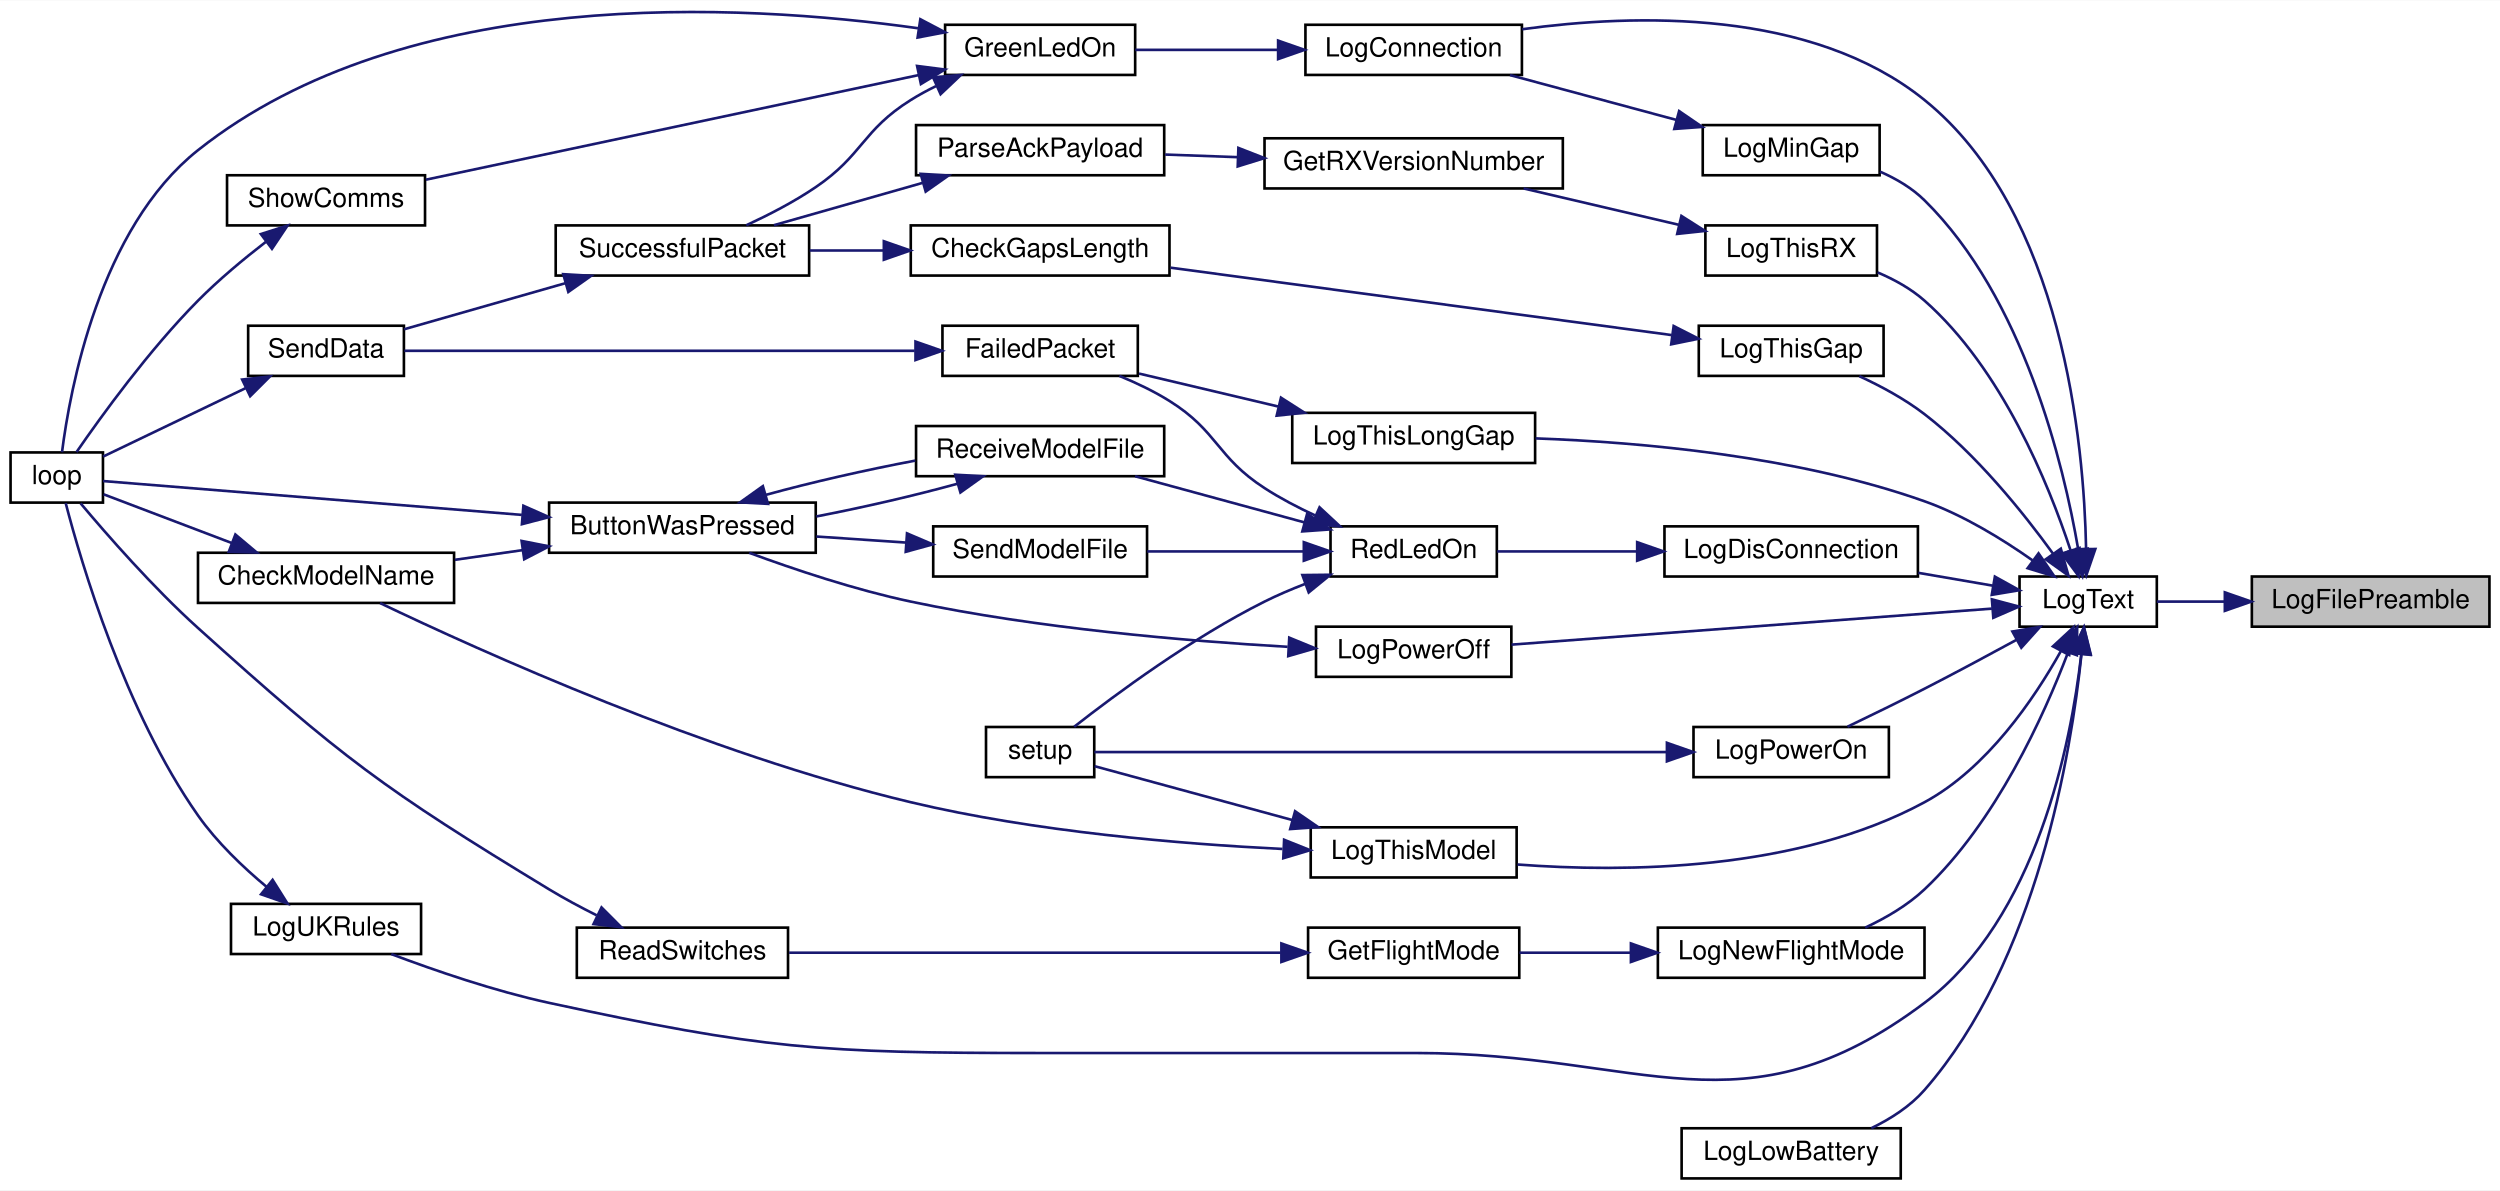
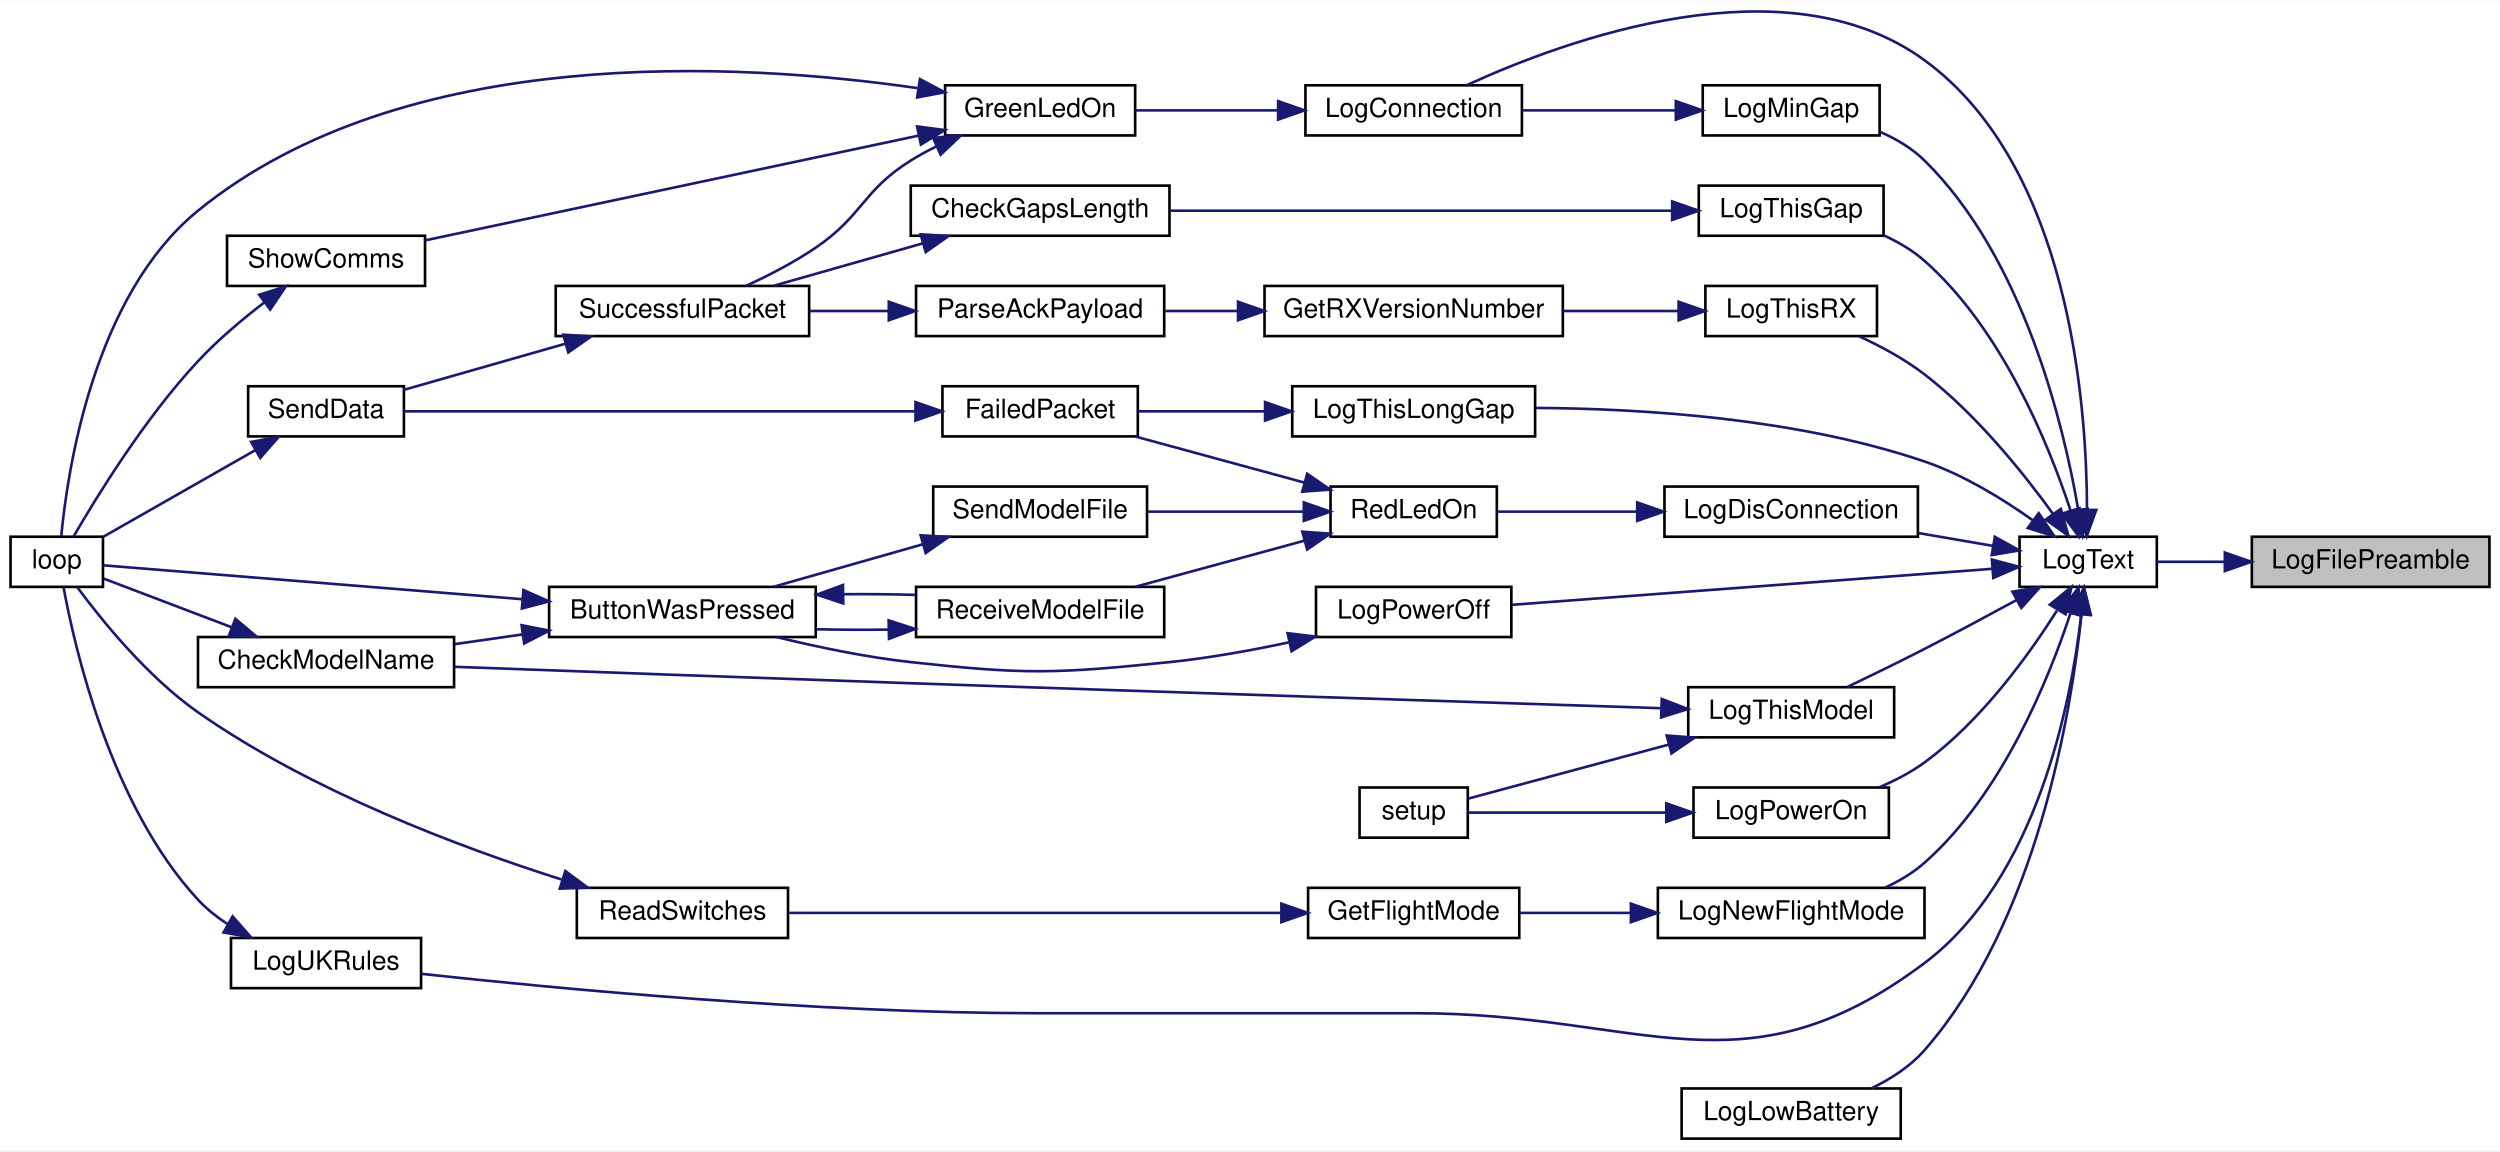
- <svg xmlns="http://www.w3.org/2000/svg" xmlns:xlink="http://www.w3.org/1999/xlink" width="947pt" height="451pt" viewBox="0.00 0.00 947.00 450.77">
-   <g id="graph0" class="graph" transform="scale(1 1) rotate(0) translate(4 446.77)">
-     <polygon fill="white" stroke="transparent" points="-4,4 -4,-446.77 943,-446.77 943,4 -4,4" />
+ <svg xmlns="http://www.w3.org/2000/svg" xmlns:xlink="http://www.w3.org/1999/xlink" width="947pt" height="436pt" viewBox="0.00 0.00 947.00 435.62">
+   <g id="graph0" class="graph" transform="scale(1 1) rotate(0) translate(4 431.62)">
+     <polygon fill="white" stroke="transparent" points="-4,4 -4,-431.62 943,-431.62 943,4 -4,4" />
    <g id="node1" class="node">
      <g id="a_node1">
        <a xlink:title=" ">
          <polygon fill="#bfbfbf" stroke="black" points="849,-209.5 849,-228.5 939,-228.5 939,-209.5 849,-209.5" />
          <text text-anchor="middle" x="894" y="-216.5" font-family="Helvetica,sans-Serif" font-size="10.00">LogFilePreamble</text>
        </a>
      </g>
    </g>
    <g id="node2" class="node">
      <g id="a_node2">
        <a xlink:href="_transmitter_code_2src_2main_8cpp.html#add8d8f400f1c1c4a5add52736cdf94ca" target="_top" xlink:title=" ">
          <polygon fill="white" stroke="black" points="761,-209.5 761,-228.5 813,-228.5 813,-209.5 761,-209.5" />
          <text text-anchor="middle" x="787" y="-216.5" font-family="Helvetica,sans-Serif" font-size="10.00">LogText</text>
        </a>
      </g>
    </g>
    <g id="edge1" class="edge">
      <path fill="none" stroke="midnightblue" d="M838.67,-219C829.7,-219 820.8,-219 813.02,-219" />
      <polygon fill="midnightblue" stroke="midnightblue" points="838.77,-222.5 848.77,-219 838.77,-215.5 838.77,-222.5" />
    </g>
    <g id="node3" class="node">
      <g id="a_node3">
        <a xlink:href="_transmitter_code_2src_2main_8cpp.html#aaa3e86084c43b049d52d7d62c58a00b9" target="_top" xlink:title=" ">
-           <polygon fill="white" stroke="black" points="490.5,-418.5 490.5,-437.5 572.5,-437.5 572.5,-418.5 490.5,-418.5" />
-           <text text-anchor="middle" x="531.5" y="-425.5" font-family="Helvetica,sans-Serif" font-size="10.00">LogConnection</text>
+           <polygon fill="white" stroke="black" points="490.5,-380.5 490.5,-399.5 572.5,-399.5 572.5,-380.5 490.5,-380.5" />
+           <text text-anchor="middle" x="531.5" y="-387.5" font-family="Helvetica,sans-Serif" font-size="10.00">LogConnection</text>
        </a>
      </g>
    </g>
    <g id="edge2" class="edge">
-       <path fill="none" stroke="midnightblue" d="M786.21,-239.13C785.42,-278.74 777.5,-366.61 725,-409 682.15,-443.6 615.2,-441.67 572.61,-435.81" />
-       <polygon fill="midnightblue" stroke="midnightblue" points="789.71,-238.92 786.27,-228.9 782.71,-238.88 789.71,-238.92" />
+       <path fill="none" stroke="midnightblue" d="M786.56,-238.76C786.48,-278.78 779.89,-368.97 725,-409 672.36,-447.39 588.95,-416.68 551.64,-399.56" />
+       <polygon fill="midnightblue" stroke="midnightblue" points="790.06,-238.64 786.44,-228.68 783.06,-238.72 790.06,-238.64" />
    </g>
    <g id="node9" class="node">
      <g id="a_node9">
        <a xlink:href="_transmitter_code_2src_2main_8cpp.html#a2d5ec5fd5ed62d5b7b071fabe2225405" target="_top" xlink:title=" ">
          <polygon fill="white" stroke="black" points="626.5,-228.5 626.5,-247.5 722.5,-247.5 722.5,-228.5 626.5,-228.5" />
          <text text-anchor="middle" x="674.5" y="-235.5" font-family="Helvetica,sans-Serif" font-size="10.00">LogDisConnection</text>
        </a>
      </g>
    </g>
    <g id="edge10" class="edge">
      <path fill="none" stroke="midnightblue" d="M750.85,-225.04C741.89,-226.58 732.11,-228.27 722.66,-229.89" />
      <polygon fill="midnightblue" stroke="midnightblue" points="751.66,-228.46 760.93,-223.31 750.48,-221.56 751.66,-228.46" />
    </g>
-     <g id="node17" class="node">
-       <g id="a_node17">
+     <g id="node16" class="node">
+       <g id="a_node16">
        <a xlink:href="_transmitter_code_2src_2main_8cpp.html#aac4334531357e4221222c7fc8c5cf817" target="_top" xlink:title=" ">
          <polygon fill="white" stroke="black" points="633,-0.5 633,-19.5 716,-19.5 716,-0.5 633,-0.5" />
          <text text-anchor="middle" x="674.5" y="-7.5" font-family="Helvetica,sans-Serif" font-size="10.00">LogLowBattery</text>
        </a>
      </g>
    </g>
-     <g id="edge23" class="edge">
+     <g id="edge22" class="edge">
      <path fill="none" stroke="midnightblue" d="M784.44,-198.85C780.6,-161.91 767.61,-82.68 725,-34 719.59,-27.82 712.23,-23.08 704.84,-19.52" />
      <polygon fill="midnightblue" stroke="midnightblue" points="781,-199.63 785.4,-209.26 787.97,-198.99 781,-199.63" />
    </g>
-     <g id="node18" class="node">
-       <g id="a_node18">
+     <g id="node17" class="node">
+       <g id="a_node17">
        <a xlink:href="_transmitter_code_2src_2main_8cpp.html#af7b3b351c80f0b43c13a4ccb440b2f2e" target="_top" xlink:title=" ">
          <polygon fill="white" stroke="black" points="641,-380.5 641,-399.5 708,-399.5 708,-380.5 641,-380.5" />
          <text text-anchor="middle" x="674.5" y="-387.5" font-family="Helvetica,sans-Serif" font-size="10.00">LogMinGap</text>
        </a>
      </g>
    </g>
-     <g id="edge24" class="edge">
+     <g id="edge23" class="edge">
      <path fill="none" stroke="midnightblue" d="M783.2,-238.94C777.69,-270.97 762.53,-334.04 725,-371 720.28,-375.65 714.3,-379.19 708.14,-381.87" />
      <polygon fill="midnightblue" stroke="midnightblue" points="786.72,-239.07 784.81,-228.65 779.8,-237.99 786.72,-239.07" />
    </g>
-     <g id="node19" class="node">
-       <g id="a_node19">
+     <g id="node18" class="node">
+       <g id="a_node18">
        <a xlink:href="_transmitter_code_2src_2main_8cpp.html#a7e5a974cd293dd1cef082de89041c488" target="_top" xlink:title=" ">
          <polygon fill="white" stroke="black" points="624,-76.5 624,-95.5 725,-95.5 725,-76.5 624,-76.5" />
          <text text-anchor="middle" x="674.5" y="-83.5" font-family="Helvetica,sans-Serif" font-size="10.00">LogNewFlightMode</text>
        </a>
      </g>
    </g>
-     <g id="edge26" class="edge">
-       <path fill="none" stroke="midnightblue" d="M779.33,-199.64C770.28,-175.86 752.09,-135.54 725,-110 718.61,-103.97 710.42,-99.18 702.55,-95.51" />
-       <polygon fill="midnightblue" stroke="midnightblue" points="776.13,-201.09 782.84,-209.29 782.71,-198.69 776.13,-201.09" />
-     </g>
-     <g id="node22" class="node">
-       <g id="a_node22">
+     <g id="edge25" class="edge">
+       <path fill="none" stroke="midnightblue" d="M780.28,-199.45C771.99,-174.33 754.32,-130.87 725,-105 720.65,-101.16 715.45,-98.06 710.07,-95.57" />
+       <polygon fill="midnightblue" stroke="midnightblue" points="777.03,-200.78 783.35,-209.29 783.71,-198.7 777.03,-200.78" />
+     </g>
+     <g id="node21" class="node">
+       <g id="a_node21">
        <a xlink:href="_transmitter_code_2src_2main_8cpp.html#a31e9d94f45a152e1cbc436284799ca37" target="_top" xlink:title=" ">
          <polygon fill="white" stroke="black" points="494.5,-190.5 494.5,-209.5 568.5,-209.5 568.5,-190.5 494.5,-190.5" />
          <text text-anchor="middle" x="531.5" y="-197.5" font-family="Helvetica,sans-Serif" font-size="10.00">LogPowerOff</text>
        </a>
      </g>
    </g>
-     <g id="edge30" class="edge">
+     <g id="edge29" class="edge">
      <path fill="none" stroke="midnightblue" d="M750.52,-216.34C702.42,-212.74 616.96,-206.33 568.56,-202.7" />
      <polygon fill="midnightblue" stroke="midnightblue" points="750.53,-219.85 760.77,-217.11 751.06,-212.87 750.53,-219.85" />
    </g>
-     <g id="node23" class="node">
-       <g id="a_node23">
+     <g id="node22" class="node">
+       <g id="a_node22">
        <a xlink:href="_transmitter_code_2src_2main_8cpp.html#a7d93a2500f52d72210903c46a85ce820" target="_top" xlink:title=" ">
-           <polygon fill="white" stroke="black" points="637.5,-152.5 637.5,-171.5 711.5,-171.5 711.5,-152.5 637.5,-152.5" />
-           <text text-anchor="middle" x="674.5" y="-159.5" font-family="Helvetica,sans-Serif" font-size="10.00">LogPowerOn</text>
-         </a>
-       </g>
-     </g>
-     <g id="edge32" class="edge">
-       <path fill="none" stroke="midnightblue" d="M759.87,-204.53C749.12,-198.67 736.52,-191.9 725,-186 715.48,-181.12 704.82,-175.92 695.83,-171.61" />
-       <polygon fill="midnightblue" stroke="midnightblue" points="758.3,-207.67 768.75,-209.41 761.67,-201.53 758.3,-207.67" />
+           <polygon fill="white" stroke="black" points="637.5,-114.5 637.5,-133.5 711.5,-133.5 711.5,-114.5 637.5,-114.5" />
+           <text text-anchor="middle" x="674.5" y="-121.5" font-family="Helvetica,sans-Serif" font-size="10.00">LogPowerOn</text>
+         </a>
+       </g>
+     </g>
+     <g id="edge31" class="edge">
+       <path fill="none" stroke="midnightblue" d="M775.17,-200.5C764.38,-183.48 746.36,-158.59 725,-143 719.87,-139.26 713.91,-136.15 707.94,-133.61" />
+       <polygon fill="midnightblue" stroke="midnightblue" points="772.46,-202.77 780.66,-209.48 778.43,-199.12 772.46,-202.77" />
    </g>
    <g id="node24" class="node">
      <g id="a_node24">
        <a xlink:href="_transmitter_code_2src_2main_8cpp.html#a1fadc7cdd854f8b3628b622da5417d8b" target="_top" xlink:title=" ">
-           <polygon fill="white" stroke="black" points="639.5,-304.5 639.5,-323.5 709.5,-323.5 709.5,-304.5 639.5,-304.5" />
-           <text text-anchor="middle" x="674.5" y="-311.5" font-family="Helvetica,sans-Serif" font-size="10.00">LogThisGap</text>
-         </a>
-       </g>
-     </g>
-     <g id="edge34" class="edge">
-       <path fill="none" stroke="midnightblue" d="M773.7,-237.13C762.44,-252.68 744.59,-274.91 725,-290 717.58,-295.71 708.59,-300.57 700.32,-304.38" />
-       <polygon fill="midnightblue" stroke="midnightblue" points="776.64,-239.04 779.53,-228.84 770.91,-235.01 776.64,-239.04" />
+           <polygon fill="white" stroke="black" points="639.5,-342.5 639.5,-361.5 709.5,-361.5 709.5,-342.5 639.5,-342.5" />
+           <text text-anchor="middle" x="674.5" y="-349.5" font-family="Helvetica,sans-Serif" font-size="10.00">LogThisGap</text>
+         </a>
+       </g>
+     </g>
+     <g id="edge33" class="edge">
+       <path fill="none" stroke="midnightblue" d="M780.28,-238.55C771.99,-263.67 754.32,-307.13 725,-333 720.51,-336.96 715.11,-340.13 709.55,-342.66" />
+       <polygon fill="midnightblue" stroke="midnightblue" points="783.71,-239.3 783.35,-228.71 777.03,-237.22 783.71,-239.3" />
    </g>
    <g id="node26" class="node">
      <g id="a_node26">
        <a xlink:href="_transmitter_code_2src_2main_8cpp.html#afd409fe008843b50c3e2ff697558d4d5" target="_top" xlink:title=" ">
-           <polygon fill="white" stroke="black" points="485.5,-271.5 485.5,-290.5 577.5,-290.5 577.5,-271.5 485.5,-271.5" />
-           <text text-anchor="middle" x="531.5" y="-278.5" font-family="Helvetica,sans-Serif" font-size="10.00">LogThisLongGap</text>
-         </a>
-       </g>
-     </g>
-     <g id="edge37" class="edge">
-       <path fill="none" stroke="midnightblue" d="M765.89,-234.64C754.51,-242.66 739.66,-251.8 725,-257 676.59,-274.16 617.54,-279.39 577.71,-280.82" />
-       <polygon fill="midnightblue" stroke="midnightblue" points="768.2,-237.28 774.2,-228.55 764.06,-231.64 768.2,-237.28" />
+           <polygon fill="white" stroke="black" points="485.5,-266.5 485.5,-285.5 577.5,-285.5 577.5,-266.5 485.5,-266.5" />
+           <text text-anchor="middle" x="531.5" y="-273.5" font-family="Helvetica,sans-Serif" font-size="10.00">LogThisLongGap</text>
+         </a>
+       </g>
+     </g>
+     <g id="edge36" class="edge">
+       <path fill="none" stroke="midnightblue" d="M765.94,-234.79C754.58,-242.85 739.73,-251.99 725,-257 676.51,-273.49 617.48,-277.07 577.68,-277.28" />
+       <polygon fill="midnightblue" stroke="midnightblue" points="768.27,-237.41 774.23,-228.65 764.11,-231.79 768.27,-237.41" />
    </g>
    <g id="node27" class="node">
      <g id="a_node27">
        <a xlink:href="_transmitter_code_2src_2main_8cpp.html#a83944fc0ecaab86d0bbb0802e99e5084" target="_top" xlink:title=" ">
-           <polygon fill="white" stroke="black" points="492.5,-114.5 492.5,-133.5 570.5,-133.5 570.5,-114.5 492.5,-114.5" />
-           <text text-anchor="middle" x="531.5" y="-121.5" font-family="Helvetica,sans-Serif" font-size="10.00">LogThisModel</text>
-         </a>
-       </g>
-     </g>
-     <g id="edge39" class="edge">
-       <path fill="none" stroke="midnightblue" d="M776.64,-200.21C766.56,-182.18 748.72,-155.85 725,-143 676.72,-116.85 611.59,-116.35 570.83,-119.41" />
-       <polygon fill="midnightblue" stroke="midnightblue" points="773.65,-202.04 781.43,-209.24 779.83,-198.76 773.65,-202.04" />
+           <polygon fill="white" stroke="black" points="635.5,-152.5 635.5,-171.5 713.5,-171.5 713.5,-152.5 635.5,-152.5" />
+           <text text-anchor="middle" x="674.5" y="-159.5" font-family="Helvetica,sans-Serif" font-size="10.00">LogThisModel</text>
+         </a>
+       </g>
+     </g>
+     <g id="edge38" class="edge">
+       <path fill="none" stroke="midnightblue" d="M759.87,-204.53C749.12,-198.67 736.52,-191.9 725,-186 715.48,-181.12 704.82,-175.92 695.83,-171.61" />
+       <polygon fill="midnightblue" stroke="midnightblue" points="758.3,-207.67 768.75,-209.41 761.67,-201.53 758.3,-207.67" />
    </g>
    <g id="node28" class="node">
      <g id="a_node28">
        <a xlink:href="_transmitter_code_2src_2main_8cpp.html#a900aa27c1353238593c276186d960912" target="_top" xlink:title=" ">
-           <polygon fill="white" stroke="black" points="642,-342.5 642,-361.5 707,-361.5 707,-342.5 642,-342.5" />
-           <text text-anchor="middle" x="674.5" y="-349.5" font-family="Helvetica,sans-Serif" font-size="10.00">LogThisRX</text>
-         </a>
-       </g>
-     </g>
-     <g id="edge42" class="edge">
-       <path fill="none" stroke="midnightblue" d="M780.28,-238.55C771.99,-263.67 754.32,-307.13 725,-333 719.89,-337.51 713.6,-341 707.24,-343.68" />
-       <polygon fill="midnightblue" stroke="midnightblue" points="783.71,-239.3 783.35,-228.71 777.03,-237.22 783.71,-239.3" />
+           <polygon fill="white" stroke="black" points="642,-304.5 642,-323.5 707,-323.5 707,-304.5 642,-304.5" />
+           <text text-anchor="middle" x="674.5" y="-311.5" font-family="Helvetica,sans-Serif" font-size="10.00">LogThisRX</text>
+         </a>
+       </g>
+     </g>
+     <g id="edge41" class="edge">
+       <path fill="none" stroke="midnightblue" d="M773.7,-237.13C762.44,-252.68 744.59,-274.91 725,-290 717.58,-295.71 708.59,-300.57 700.32,-304.38" />
+       <polygon fill="midnightblue" stroke="midnightblue" points="776.64,-239.04 779.53,-228.84 770.91,-235.01 776.64,-239.04" />
    </g>
    <g id="node31" class="node">
      <g id="a_node31">
        <a xlink:href="_transmitter_code_2src_2main_8cpp.html#afe8648b7a9a00742332cb5967fc1ad14" target="_top" xlink:title=" ">
-           <polygon fill="white" stroke="black" points="83.5,-85.5 83.5,-104.5 155.5,-104.5 155.5,-85.5 83.5,-85.5" />
-           <text text-anchor="middle" x="119.5" y="-92.5" font-family="Helvetica,sans-Serif" font-size="10.00">LogUKRules</text>
-         </a>
-       </g>
-     </g>
-     <g id="edge46" class="edge">
-       <path fill="none" stroke="midnightblue" d="M784.36,-198.76C780.47,-165.28 767.52,-98.91 725,-67 656.24,-15.4 618.47,-48 532.5,-48 532.5,-48 532.5,-48 389,-48 306.35,-48 284.79,-49.53 204,-67 183.38,-71.46 160.72,-79.25 144.22,-85.48" />
+           <polygon fill="white" stroke="black" points="83.5,-57.5 83.5,-76.5 155.5,-76.5 155.5,-57.5 83.5,-57.5" />
+           <text text-anchor="middle" x="119.5" y="-64.5" font-family="Helvetica,sans-Serif" font-size="10.00">LogUKRules</text>
+         </a>
+       </g>
+     </g>
+     <g id="edge45" class="edge">
+       <path fill="none" stroke="midnightblue" d="M784.36,-198.76C780.47,-165.28 767.52,-98.91 725,-67 656.24,-15.4 618.47,-48 532.5,-48 532.5,-48 532.5,-48 389,-48 305.12,-48 206.86,-57.34 155.63,-62.92" />
      <polygon fill="midnightblue" stroke="midnightblue" points="780.92,-199.51 785.39,-209.12 787.88,-198.82 780.92,-199.51" />
    </g>
    <g id="node4" class="node">
      <g id="a_node4">
        <a xlink:href="_transmitter_code_2src_2main_8cpp.html#a62e53eb9359c32b666e3386d62c57037" target="_top" xlink:title=" ">
-           <polygon fill="white" stroke="black" points="354,-418.5 354,-437.5 426,-437.5 426,-418.5 354,-418.5" />
-           <text text-anchor="middle" x="390" y="-425.5" font-family="Helvetica,sans-Serif" font-size="10.00">GreenLedOn</text>
+           <polygon fill="white" stroke="black" points="354,-380.5 354,-399.5 426,-399.5 426,-380.5 354,-380.5" />
+           <text text-anchor="middle" x="390" y="-387.5" font-family="Helvetica,sans-Serif" font-size="10.00">GreenLedOn</text>
        </a>
      </g>
    </g>
    <g id="edge3" class="edge">
-       <path fill="none" stroke="midnightblue" d="M480.13,-428C462.2,-428 442.42,-428 426.05,-428" />
-       <polygon fill="midnightblue" stroke="midnightblue" points="480.15,-431.5 490.15,-428 480.15,-424.5 480.15,-431.5" />
+       <path fill="none" stroke="midnightblue" d="M480.13,-390C462.2,-390 442.42,-390 426.05,-390" />
+       <polygon fill="midnightblue" stroke="midnightblue" points="480.15,-393.5 490.15,-390 480.15,-386.5 480.15,-393.5" />
    </g>
    <g id="node5" class="node">
      <g id="a_node5">
        <a xlink:href="_transmitter_code_2src_2main_8cpp.html#ad3cb30894c94eb016e98bdcaa899ac86" target="_top" xlink:title=" ">
-           <polygon fill="white" stroke="black" points="0,-256.5 0,-275.5 35,-275.5 35,-256.5 0,-256.5" />
-           <text text-anchor="middle" x="17.5" y="-263.5" font-family="Helvetica,sans-Serif" font-size="10.00">loop</text>
+           <polygon fill="white" stroke="black" points="0,-209.5 0,-228.5 35,-228.5 35,-209.5 0,-209.5" />
+           <text text-anchor="middle" x="17.5" y="-216.5" font-family="Helvetica,sans-Serif" font-size="10.00">loop</text>
        </a>
      </g>
    </g>
    <g id="edge4" class="edge">
-       <path fill="none" stroke="midnightblue" d="M343.74,-436.19C276.58,-445.63 149.97,-452.66 71,-390 33.64,-360.36 22.49,-299.22 19.49,-275.6" />
-       <polygon fill="midnightblue" stroke="midnightblue" points="344.62,-439.6 354,-434.66 343.59,-432.67 344.62,-439.6" />
+       <path fill="none" stroke="midnightblue" d="M343.55,-398.43C276.13,-408.19 149.19,-415.62 71,-352 31.33,-319.72 21.51,-253.27 19.19,-228.55" />
+       <polygon fill="midnightblue" stroke="midnightblue" points="344.48,-401.83 353.84,-396.86 343.42,-394.91 344.48,-401.83" />
    </g>
    <g id="node6" class="node">
      <g id="a_node6">
        <a xlink:href="_transmitter_code_2src_2main_8cpp.html#a5d3a46c21927cf7a3031a1e68e0b7b48" target="_top" xlink:title="SHOW COMMS.">
-           <polygon fill="white" stroke="black" points="82,-361.5 82,-380.5 157,-380.5 157,-361.5 82,-361.5" />
-           <text text-anchor="middle" x="119.5" y="-368.5" font-family="Helvetica,sans-Serif" font-size="10.00">ShowComms</text>
+           <polygon fill="white" stroke="black" points="82,-323.5 82,-342.5 157,-342.5 157,-323.5 82,-323.5" />
+           <text text-anchor="middle" x="119.5" y="-330.5" font-family="Helvetica,sans-Serif" font-size="10.00">ShowComms</text>
        </a>
      </g>
    </g>
    <g id="edge5" class="edge">
-       <path fill="none" stroke="midnightblue" d="M343.87,-418.42C291.44,-407.29 205.94,-389.14 157.33,-378.82" />
-       <polygon fill="midnightblue" stroke="midnightblue" points="343.39,-421.9 353.9,-420.55 344.84,-415.05 343.39,-421.9" />
+       <path fill="none" stroke="midnightblue" d="M343.87,-380.42C291.44,-369.29 205.94,-351.14 157.33,-340.82" />
+       <polygon fill="midnightblue" stroke="midnightblue" points="343.39,-383.9 353.9,-382.55 344.84,-377.05 343.39,-383.9" />
    </g>
    <g id="node7" class="node">
      <g id="a_node7">
        <a xlink:href="_radio_functions_8cpp.html#a1c11bb6771548de7d96723045b922620" target="_top" xlink:title=" ">
-           <polygon fill="white" stroke="black" points="206.5,-342.5 206.5,-361.5 302.5,-361.5 302.5,-342.5 206.5,-342.5" />
-           <text text-anchor="middle" x="254.5" y="-349.5" font-family="Helvetica,sans-Serif" font-size="10.00">SuccessfulPacket</text>
+           <polygon fill="white" stroke="black" points="206.5,-304.5 206.5,-323.5 302.5,-323.5 302.5,-304.5 206.5,-304.5" />
+           <text text-anchor="middle" x="254.5" y="-311.5" font-family="Helvetica,sans-Serif" font-size="10.00">SuccessfulPacket</text>
        </a>
      </g>
    </g>
    <g id="edge7" class="edge">
-       <path fill="none" stroke="midnightblue" d="M350.56,-414.27C347.25,-412.65 344.02,-410.89 341,-409 322.6,-397.48 322.95,-388.2 305,-376 296.86,-370.47 287.26,-365.51 278.69,-361.55" />
-       <polygon fill="midnightblue" stroke="midnightblue" points="349.44,-417.6 359.99,-418.49 352.3,-411.21 349.44,-417.6" />
+       <path fill="none" stroke="midnightblue" d="M350.56,-376.27C347.25,-374.65 344.02,-372.89 341,-371 322.6,-359.48 322.95,-350.2 305,-338 296.86,-332.47 287.26,-327.51 278.69,-323.55" />
+       <polygon fill="midnightblue" stroke="midnightblue" points="349.44,-379.6 359.99,-380.49 352.3,-373.21 349.44,-379.6" />
    </g>
    <g id="edge6" class="edge">
-       <path fill="none" stroke="midnightblue" d="M96.65,-355.23C88.26,-348.75 78.83,-340.91 71,-333 52.49,-314.31 34.34,-289.22 25,-275.66" />
-       <polygon fill="midnightblue" stroke="midnightblue" points="94.81,-358.23 104.91,-361.44 99.02,-352.63 94.81,-358.23" />
+       <path fill="none" stroke="midnightblue" d="M96.05,-317.2C87.72,-310.8 78.48,-303.03 71,-295 50.88,-273.42 32.56,-243.6 23.85,-228.53" />
+       <polygon fill="midnightblue" stroke="midnightblue" points="94.18,-320.17 104.29,-323.33 98.35,-314.55 94.18,-320.17" />
    </g>
    <g id="node8" class="node">
      <g id="a_node8">
        <a xlink:href="_radio_functions_8cpp.html#a049bfb836e7aa4a3a48a1a4bd225fafc" target="_top" xlink:title=" ">
-           <polygon fill="white" stroke="black" points="90,-304.5 90,-323.5 149,-323.5 149,-304.5 90,-304.5" />
-           <text text-anchor="middle" x="119.5" y="-311.5" font-family="Helvetica,sans-Serif" font-size="10.00">SendData</text>
+           <polygon fill="white" stroke="black" points="90,-266.5 90,-285.5 149,-285.5 149,-266.5 90,-266.5" />
+           <text text-anchor="middle" x="119.5" y="-273.5" font-family="Helvetica,sans-Serif" font-size="10.00">SendData</text>
        </a>
      </g>
    </g>
    <g id="edge8" class="edge">
-       <path fill="none" stroke="midnightblue" d="M210.11,-339.6C190.09,-333.88 166.87,-327.25 149.09,-322.17" />
-       <polygon fill="midnightblue" stroke="midnightblue" points="209.36,-343.03 219.94,-342.41 211.28,-336.3 209.36,-343.03" />
+       <path fill="none" stroke="midnightblue" d="M210.11,-301.6C190.09,-295.88 166.87,-289.25 149.09,-284.17" />
+       <polygon fill="midnightblue" stroke="midnightblue" points="209.36,-305.03 219.94,-304.41 211.28,-298.3 209.36,-305.03" />
    </g>
    <g id="edge9" class="edge">
-       <path fill="none" stroke="midnightblue" d="M88.98,-299.83C71.38,-291.38 49.7,-280.98 35.07,-273.95" />
-       <polygon fill="midnightblue" stroke="midnightblue" points="87.73,-303.11 98.26,-304.29 90.76,-296.8 87.73,-303.11" />
+       <path fill="none" stroke="midnightblue" d="M92.65,-261.26C74.54,-250.95 50.88,-237.46 35.21,-228.53" />
+       <polygon fill="midnightblue" stroke="midnightblue" points="91.12,-264.42 101.54,-266.33 94.58,-258.34 91.12,-264.42" />
    </g>
    <g id="node10" class="node">
      <g id="a_node10">
        <a xlink:href="_transmitter_code_2src_2main_8cpp.html#a7d34cec6e8edc20c8b50424e15dcc7c7" target="_top" xlink:title=" ">
          <polygon fill="white" stroke="black" points="500,-228.5 500,-247.5 563,-247.5 563,-228.5 500,-228.5" />
          <text text-anchor="middle" x="531.5" y="-235.5" font-family="Helvetica,sans-Serif" font-size="10.00">RedLedOn</text>
        </a>
      </g>
    </g>
    <g id="edge11" class="edge">
      <path fill="none" stroke="midnightblue" d="M615.96,-238C597.86,-238 578.58,-238 563.11,-238" />
      <polygon fill="midnightblue" stroke="midnightblue" points="616.16,-241.5 626.16,-238 616.16,-234.5 616.16,-241.5" />
    </g>
    <g id="node11" class="node">
      <g id="a_node11">
        <a xlink:href="_radio_functions_8cpp.html#a5fbd3c8613a4163425c94965704ce5f8" target="_top" xlink:title=" ">
-           <polygon fill="white" stroke="black" points="353,-304.5 353,-323.5 427,-323.5 427,-304.5 353,-304.5" />
-           <text text-anchor="middle" x="390" y="-311.5" font-family="Helvetica,sans-Serif" font-size="10.00">FailedPacket</text>
+           <polygon fill="white" stroke="black" points="353,-266.5 353,-285.5 427,-285.5 427,-266.5 353,-266.5" />
+           <text text-anchor="middle" x="390" y="-273.5" font-family="Helvetica,sans-Serif" font-size="10.00">FailedPacket</text>
        </a>
      </g>
    </g>
    <g id="edge12" class="edge">
-       <path fill="none" stroke="midnightblue" d="M494.12,-251.65C487.55,-254.69 480.92,-258.16 475,-262 456.79,-273.8 457.4,-283.48 439,-295 433.15,-298.66 426.48,-301.84 420.01,-304.49" />
-       <polygon fill="midnightblue" stroke="midnightblue" points="495.84,-254.72 503.6,-247.51 493.04,-248.3 495.84,-254.72" />
+       <path fill="none" stroke="midnightblue" d="M490,-249.03C469.72,-254.56 445.42,-261.18 425.97,-266.48" />
+       <polygon fill="midnightblue" stroke="midnightblue" points="491.16,-252.34 499.89,-246.34 489.32,-245.59 491.16,-252.34" />
    </g>
    <g id="node12" class="node">
      <g id="a_node12">
        <a xlink:href="_transmitter_code_2src_2main_8cpp.html#ab7c9edf843c732d7fe296564f39bc0dc" target="_top" xlink:title="RECEIVE A MODEL FILE.">
-           <polygon fill="white" stroke="black" points="343,-266.5 343,-285.5 437,-285.5 437,-266.5 343,-266.5" />
-           <text text-anchor="middle" x="390" y="-273.5" font-family="Helvetica,sans-Serif" font-size="10.00">ReceiveModelFile</text>
+           <polygon fill="white" stroke="black" points="343,-190.5 343,-209.5 437,-209.5 437,-190.5 343,-190.5" />
+           <text text-anchor="middle" x="390" y="-197.5" font-family="Helvetica,sans-Serif" font-size="10.00">ReceiveModelFile</text>
        </a>
      </g>
    </g>
    <g id="edge14" class="edge">
-       <path fill="none" stroke="midnightblue" d="M490,-249.03C469.72,-254.56 445.42,-261.18 425.97,-266.48" />
-       <polygon fill="midnightblue" stroke="midnightblue" points="491.16,-252.34 499.89,-246.34 489.32,-245.59 491.16,-252.34" />
+       <path fill="none" stroke="midnightblue" d="M490,-226.97C469.72,-221.44 445.42,-214.82 425.97,-209.52" />
+       <polygon fill="midnightblue" stroke="midnightblue" points="489.32,-230.41 499.89,-229.66 491.16,-223.66 489.32,-230.41" />
    </g>
    <g id="node15" class="node">
      <g id="a_node15">
        <a xlink:href="_transmitter_code_2src_2main_8cpp.html#a58c67a975068930341f0663e0a08c9d3" target="_top" xlink:title="SEND A MODEL FILE.">
          <polygon fill="white" stroke="black" points="349.5,-228.5 349.5,-247.5 430.5,-247.5 430.5,-228.5 349.5,-228.5" />
          <text text-anchor="middle" x="390" y="-235.5" font-family="Helvetica,sans-Serif" font-size="10.00">SendModelFile</text>
        </a>
      </g>
    </g>
    <g id="edge20" class="edge">
      <path fill="none" stroke="midnightblue" d="M489.64,-238C471.01,-238 449.03,-238 430.56,-238" />
      <polygon fill="midnightblue" stroke="midnightblue" points="489.89,-241.5 499.89,-238 489.89,-234.5 489.89,-241.5" />
    </g>
-     <g id="node16" class="node">
-       <g id="a_node16">
-         <a xlink:href="_transmitter_code_2src_2main_8cpp.html#a17699f358cf9f7c3155a9c5daf8ff13c" target="_top" xlink:title=" ">
-           <polygon fill="white" stroke="black" points="369.5,-152.5 369.5,-171.5 410.5,-171.5 410.5,-152.5 369.5,-152.5" />
-           <text text-anchor="middle" x="390" y="-159.5" font-family="Helvetica,sans-Serif" font-size="10.00">setup</text>
-         </a>
-       </g>
-     </g>
-     <g id="edge22" class="edge">
-       <path fill="none" stroke="midnightblue" d="M490.48,-225.74C485.19,-223.7 479.9,-221.45 475,-219 447.56,-205.3 418.62,-183.89 402.89,-171.58" />
-       <polygon fill="midnightblue" stroke="midnightblue" points="489.35,-229.05 499.95,-229.17 491.74,-222.47 489.35,-229.05" />
-     </g>
    <g id="edge13" class="edge">
-       <path fill="none" stroke="midnightblue" d="M342.5,-314C286.85,-314 195.41,-314 149.18,-314" />
-       <polygon fill="midnightblue" stroke="midnightblue" points="342.79,-317.5 352.79,-314 342.79,-310.5 342.79,-317.5" />
+       <path fill="none" stroke="midnightblue" d="M342.5,-276C286.85,-276 195.41,-276 149.18,-276" />
+       <polygon fill="midnightblue" stroke="midnightblue" points="342.79,-279.5 352.79,-276 342.79,-272.5 342.79,-279.5" />
    </g>
    <g id="node13" class="node">
      <g id="a_node13">
        <a xlink:href="_transmitter_code_2src_2main_8cpp.html#a804fdbdd5eab4c596bbe8a23eecbe4d5" target="_top" xlink:title=" ">
-           <polygon fill="white" stroke="black" points="204,-237.5 204,-256.5 305,-256.5 305,-237.5 204,-237.5" />
-           <text text-anchor="middle" x="254.5" y="-244.5" font-family="Helvetica,sans-Serif" font-size="10.00">ButtonWasPressed</text>
+           <polygon fill="white" stroke="black" points="204,-190.5 204,-209.5 305,-209.5 305,-190.5 204,-190.5" />
+           <text text-anchor="middle" x="254.5" y="-197.5" font-family="Helvetica,sans-Serif" font-size="10.00">ButtonWasPressed</text>
        </a>
      </g>
    </g>
    <g id="edge15" class="edge">
-       <path fill="none" stroke="midnightblue" d="M358.68,-263.65C342.89,-259.27 323.18,-254.72 305.23,-251.25" />
-       <polygon fill="midnightblue" stroke="midnightblue" points="357.85,-267.06 368.43,-266.5 359.81,-260.34 357.85,-267.06" />
+       <path fill="none" stroke="midnightblue" d="M332.61,-193.32C323.57,-193.19 314.26,-193.24 305.38,-193.45" />
+       <polygon fill="midnightblue" stroke="midnightblue" points="332.61,-196.82 342.68,-193.54 332.76,-189.83 332.61,-196.82" />
    </g>
    <g id="edge18" class="edge">
-       <path fill="none" stroke="midnightblue" d="M193.69,-251.84C140.92,-256.1 67.51,-262.04 35.06,-264.66" />
-       <polygon fill="midnightblue" stroke="midnightblue" points="194.26,-255.3 203.95,-251.01 193.7,-248.32 194.26,-255.3" />
+       <path fill="none" stroke="midnightblue" d="M193.69,-204.84C140.92,-209.1 67.51,-215.04 35.06,-217.66" />
+       <polygon fill="midnightblue" stroke="midnightblue" points="194.26,-208.3 203.95,-204.01 193.7,-201.32 194.26,-208.3" />
    </g>
    <g id="edge19" class="edge">
-       <path fill="none" stroke="midnightblue" d="M286.15,-259.44C302.89,-264.08 323.97,-268.88 342.68,-272.4" />
-       <polygon fill="midnightblue" stroke="midnightblue" points="286.92,-256.02 276.34,-256.59 284.97,-262.74 286.92,-256.02" />
+       <path fill="none" stroke="midnightblue" d="M315.55,-206.72C324.65,-206.8 333.93,-206.72 342.68,-206.46" />
+       <polygon fill="midnightblue" stroke="midnightblue" points="315.43,-203.22 305.38,-206.55 315.32,-210.22 315.43,-203.22" />
    </g>
    <g id="node14" class="node">
      <g id="a_node14">
        <a xlink:href="_transmitter_code_2src_2main_8cpp.html#a984cb52354a84c45e9e41f396a1c5e92" target="_top" xlink:title=" ">
-           <polygon fill="white" stroke="black" points="71,-218.5 71,-237.5 168,-237.5 168,-218.5 71,-218.5" />
-           <text text-anchor="middle" x="119.5" y="-225.5" font-family="Helvetica,sans-Serif" font-size="10.00">CheckModelName</text>
+           <polygon fill="white" stroke="black" points="71,-171.5 71,-190.5 168,-190.5 168,-171.5 71,-171.5" />
+           <text text-anchor="middle" x="119.5" y="-178.5" font-family="Helvetica,sans-Serif" font-size="10.00">CheckModelName</text>
        </a>
      </g>
    </g>
    <g id="edge16" class="edge">
-       <path fill="none" stroke="midnightblue" d="M193.99,-238.5C185.39,-237.27 176.63,-236.02 168.3,-234.83" />
-       <polygon fill="midnightblue" stroke="midnightblue" points="193.58,-241.98 203.98,-239.93 194.57,-235.05 193.58,-241.98" />
+       <path fill="none" stroke="midnightblue" d="M193.99,-191.5C185.39,-190.27 176.63,-189.02 168.3,-187.83" />
+       <polygon fill="midnightblue" stroke="midnightblue" points="193.58,-194.98 203.98,-192.93 194.57,-188.05 193.58,-194.98" />
    </g>
    <g id="edge17" class="edge">
-       <path fill="none" stroke="midnightblue" d="M83.91,-241.14C67.44,-247.4 48.49,-254.6 35.24,-259.64" />
-       <polygon fill="midnightblue" stroke="midnightblue" points="85.16,-244.41 93.27,-237.59 82.67,-237.87 85.16,-244.41" />
+       <path fill="none" stroke="midnightblue" d="M83.91,-194.14C67.44,-200.4 48.49,-207.6 35.24,-212.64" />
+       <polygon fill="midnightblue" stroke="midnightblue" points="85.16,-197.41 93.27,-190.59 82.67,-190.87 85.16,-197.41" />
    </g>
    <g id="edge21" class="edge">
-       <path fill="none" stroke="midnightblue" d="M339.31,-241.35C328.18,-242.1 316.36,-242.9 305.23,-243.65" />
-       <polygon fill="midnightblue" stroke="midnightblue" points="339.57,-244.84 349.31,-240.68 339.09,-237.86 339.57,-244.84" />
-     </g>
-     <g id="edge25" class="edge">
-       <path fill="none" stroke="midnightblue" d="M630.95,-401.47C610.84,-406.89 587.11,-413.28 567.99,-418.44" />
-       <polygon fill="midnightblue" stroke="midnightblue" points="632.05,-404.8 640.8,-398.81 630.23,-398.04 632.05,-404.8" />
-     </g>
-     <g id="node20" class="node">
-       <g id="a_node20">
+       <path fill="none" stroke="midnightblue" d="M345.47,-225.61C327.19,-220.41 306.25,-214.45 289.18,-209.59" />
+       <polygon fill="midnightblue" stroke="midnightblue" points="344.74,-229.04 355.31,-228.41 346.65,-222.31 344.74,-229.04" />
+     </g>
+     <g id="edge24" class="edge">
+       <path fill="none" stroke="midnightblue" d="M630.61,-390C612.16,-390 590.7,-390 572.57,-390" />
+       <polygon fill="midnightblue" stroke="midnightblue" points="630.8,-393.5 640.8,-390 630.8,-386.5 630.8,-393.5" />
+     </g>
+     <g id="node19" class="node">
+       <g id="a_node19">
        <a xlink:href="_transmitter_code_2src_2main_8cpp.html#adf35f0ced7990f813a783d0ecd33bf64" target="_top" xlink:title=" ">
          <polygon fill="white" stroke="black" points="491.5,-76.5 491.5,-95.5 571.5,-95.5 571.5,-76.5 491.5,-76.5" />
          <text text-anchor="middle" x="531.5" y="-83.5" font-family="Helvetica,sans-Serif" font-size="10.00">GetFlightMode</text>
        </a>
      </g>
    </g>
-     <g id="edge27" class="edge">
+     <g id="edge26" class="edge">
      <path fill="none" stroke="midnightblue" d="M613.58,-86C599.38,-86 584.58,-86 571.58,-86" />
      <polygon fill="midnightblue" stroke="midnightblue" points="613.79,-89.5 623.79,-86 613.79,-82.5 613.79,-89.5" />
    </g>
-     <g id="node21" class="node">
-       <g id="a_node21">
+     <g id="node20" class="node">
+       <g id="a_node20">
        <a xlink:href="_transmitter_code_2src_2main_8cpp.html#aa144942814b12daf2b2a454c08d29cab" target="_top" xlink:title=" ">
          <polygon fill="white" stroke="black" points="214.5,-76.5 214.5,-95.5 294.5,-95.5 294.5,-76.5 214.5,-76.5" />
          <text text-anchor="middle" x="254.5" y="-83.5" font-family="Helvetica,sans-Serif" font-size="10.00">ReadSwitches</text>
        </a>
      </g>
    </g>
-     <g id="edge28" class="edge">
+     <g id="edge27" class="edge">
      <path fill="none" stroke="midnightblue" d="M481.16,-86C427.86,-86 344,-86 294.92,-86" />
      <polygon fill="midnightblue" stroke="midnightblue" points="481.39,-89.5 491.39,-86 481.39,-82.5 481.39,-89.5" />
    </g>
-     <g id="edge29" class="edge">
-       <path fill="none" stroke="midnightblue" d="M222.01,-100.16C215.93,-103.21 209.68,-106.55 204,-110 141.01,-148.24 125.76,-159.68 71,-209 54.01,-224.31 36.43,-244.42 26.54,-256.21" />
-       <polygon fill="midnightblue" stroke="midnightblue" points="223.86,-103.15 231.34,-95.65 220.82,-96.85 223.86,-103.15" />
-     </g>
-     <g id="edge31" class="edge">
-       <path fill="none" stroke="midnightblue" d="M483.76,-201.87C445.14,-204.08 389.05,-208.85 341,-219 319.91,-223.46 296.71,-231.24 279.81,-237.48" />
-       <polygon fill="midnightblue" stroke="midnightblue" points="484.37,-205.34 494.17,-201.31 483.99,-198.35 484.37,-205.34" />
-     </g>
-     <g id="edge33" class="edge">
-       <path fill="none" stroke="midnightblue" d="M627.41,-162C564.63,-162 455,-162 410.55,-162" />
-       <polygon fill="midnightblue" stroke="midnightblue" points="627.43,-165.5 637.43,-162 627.43,-158.5 627.43,-165.5" />
+     <g id="edge28" class="edge">
+       <path fill="none" stroke="midnightblue" d="M208.72,-98.65C170.01,-110.93 113.72,-132.11 71,-162 51.82,-175.42 34.46,-196.93 25.31,-209.33" />
+       <polygon fill="midnightblue" stroke="midnightblue" points="210.14,-101.87 218.65,-95.57 208.06,-95.19 210.14,-101.87" />
+     </g>
+     <g id="edge30" class="edge">
+       <path fill="none" stroke="midnightblue" d="M484.11,-188.45C469.75,-185.39 453.81,-182.52 439,-181 395.67,-176.55 384.3,-176.25 341,-181 324.07,-182.86 305.59,-186.73 290.15,-190.49" />
+       <polygon fill="midnightblue" stroke="midnightblue" points="483.74,-191.95 494.26,-190.69 485.25,-185.12 483.74,-191.95" />
+     </g>
+     <g id="node23" class="node">
+       <g id="a_node23">
+         <a xlink:href="_transmitter_code_2src_2main_8cpp.html#a17699f358cf9f7c3155a9c5daf8ff13c" target="_top" xlink:title=" ">
+           <polygon fill="white" stroke="black" points="511,-114.5 511,-133.5 552,-133.5 552,-114.5 511,-114.5" />
+           <text text-anchor="middle" x="531.5" y="-121.5" font-family="Helvetica,sans-Serif" font-size="10.00">setup</text>
+         </a>
+       </g>
+     </g>
+     <g id="edge32" class="edge">
+       <path fill="none" stroke="midnightblue" d="M627,-124C601.59,-124 571.46,-124 552.17,-124" />
+       <polygon fill="midnightblue" stroke="midnightblue" points="627.19,-127.5 637.19,-124 627.19,-120.5 627.19,-127.5" />
    </g>
    <g id="node25" class="node">
      <g id="a_node25">
        <a xlink:href="_transmitter_code_2src_2main_8cpp.html#a953f1d5046e183549ed95b08f6d675e3" target="_top" xlink:title=" ">
          <polygon fill="white" stroke="black" points="341,-342.5 341,-361.5 439,-361.5 439,-342.5 341,-342.5" />
          <text text-anchor="middle" x="390" y="-349.5" font-family="Helvetica,sans-Serif" font-size="10.00">CheckGapsLength</text>
        </a>
      </g>
    </g>
+     <g id="edge34" class="edge">
+       <path fill="none" stroke="midnightblue" d="M629.26,-352C577.67,-352 492.68,-352 439.38,-352" />
+       <polygon fill="midnightblue" stroke="midnightblue" points="629.42,-355.5 639.42,-352 629.42,-348.5 629.42,-355.5" />
+     </g>
    <g id="edge35" class="edge">
-       <path fill="none" stroke="midnightblue" d="M629.26,-319.95C577.67,-326.89 492.68,-338.32 439.38,-345.49" />
-       <polygon fill="midnightblue" stroke="midnightblue" points="629.98,-323.39 639.42,-318.58 629.05,-316.45 629.98,-323.39" />
-     </g>
-     <g id="edge36" class="edge">
-       <path fill="none" stroke="midnightblue" d="M330.76,-352C321.4,-352 311.8,-352 302.73,-352" />
-       <polygon fill="midnightblue" stroke="midnightblue" points="330.8,-355.5 340.8,-352 330.8,-348.5 330.8,-355.5" />
-     </g>
-     <g id="edge38" class="edge">
-       <path fill="none" stroke="midnightblue" d="M480.13,-292.91C462.71,-297.04 443.54,-301.57 427.45,-305.38" />
-       <polygon fill="midnightblue" stroke="midnightblue" points="481.23,-296.25 490.15,-290.54 479.61,-289.44 481.23,-296.25" />
+       <path fill="none" stroke="midnightblue" d="M345.47,-339.61C327.19,-334.41 306.25,-328.45 289.18,-323.59" />
+       <polygon fill="midnightblue" stroke="midnightblue" points="344.74,-343.04 355.31,-342.41 346.65,-336.31 344.74,-343.04" />
+     </g>
+     <g id="edge37" class="edge">
+       <path fill="none" stroke="midnightblue" d="M474.86,-276C458.83,-276 441.77,-276 427.25,-276" />
+       <polygon fill="midnightblue" stroke="midnightblue" points="475.21,-279.5 485.21,-276 475.21,-272.5 475.21,-279.5" />
+     </g>
+     <g id="edge39" class="edge">
+       <path fill="none" stroke="midnightblue" d="M625.05,-163.55C560.31,-165.64 442.02,-169.5 341,-173 281.47,-175.06 212.9,-177.57 168.24,-179.22" />
+       <polygon fill="midnightblue" stroke="midnightblue" points="625.47,-167.04 635.35,-163.22 625.24,-160.05 625.47,-167.04" />
    </g>
    <g id="edge40" class="edge">
-       <path fill="none" stroke="midnightblue" d="M481.81,-125.3C443.18,-127.19 388.04,-131.79 341,-143 263.97,-161.35 177.76,-200.35 139.99,-218.43" />
-       <polygon fill="midnightblue" stroke="midnightblue" points="482.42,-128.78 492.25,-124.84 482.11,-121.79 482.42,-128.78" />
-     </g>
-     <g id="edge41" class="edge">
-       <path fill="none" stroke="midnightblue" d="M485.54,-136.25C460.28,-143.13 430.03,-151.37 410.67,-156.64" />
-       <polygon fill="midnightblue" stroke="midnightblue" points="486.57,-139.59 495.3,-133.59 484.73,-132.84 486.57,-139.59" />
+       <path fill="none" stroke="midnightblue" d="M628.06,-149.75C602.52,-142.87 571.95,-134.63 552.38,-129.36" />
+       <polygon fill="midnightblue" stroke="midnightblue" points="627.35,-153.19 637.92,-152.41 629.18,-146.43 627.35,-153.19" />
    </g>
    <g id="node29" class="node">
      <g id="a_node29">
        <a xlink:href="_transmitter_code_2src_2main_8cpp.html#a4f813935d8fe58355228cbbf25e12f96" target="_top" xlink:title=" ">
-           <polygon fill="white" stroke="black" points="475,-375.5 475,-394.5 588,-394.5 588,-375.5 475,-375.5" />
-           <text text-anchor="middle" x="531.5" y="-382.5" font-family="Helvetica,sans-Serif" font-size="10.00">GetRXVersionNumber</text>
-         </a>
-       </g>
-     </g>
-     <g id="edge43" class="edge">
-       <path fill="none" stroke="midnightblue" d="M631.93,-361.73C613.38,-366.07 591.59,-371.17 573.15,-375.49" />
-       <polygon fill="midnightblue" stroke="midnightblue" points="632.92,-365.09 641.86,-359.41 631.32,-358.28 632.92,-365.09" />
+           <polygon fill="white" stroke="black" points="475,-304.5 475,-323.5 588,-323.5 588,-304.5 475,-304.5" />
+           <text text-anchor="middle" x="531.5" y="-311.5" font-family="Helvetica,sans-Serif" font-size="10.00">GetRXVersionNumber</text>
+         </a>
+       </g>
+     </g>
+     <g id="edge42" class="edge">
+       <path fill="none" stroke="midnightblue" d="M631.78,-314C618.1,-314 602.68,-314 588.14,-314" />
+       <polygon fill="midnightblue" stroke="midnightblue" points="631.86,-317.5 641.86,-314 631.86,-310.5 631.86,-317.5" />
    </g>
    <g id="node30" class="node">
      <g id="a_node30">
        <a xlink:href="_transmitter_code_2src_2main_8cpp.html#a694f4f5a0147f4dc29b0bc1a8951547d" target="_top" xlink:title=" ">
-           <polygon fill="white" stroke="black" points="343,-380.5 343,-399.5 437,-399.5 437,-380.5 343,-380.5" />
-           <text text-anchor="middle" x="390" y="-387.5" font-family="Helvetica,sans-Serif" font-size="10.00">ParseAckPayload</text>
-         </a>
-       </g>
+           <polygon fill="white" stroke="black" points="343,-304.5 343,-323.5 437,-323.5 437,-304.5 343,-304.5" />
+           <text text-anchor="middle" x="390" y="-311.5" font-family="Helvetica,sans-Serif" font-size="10.00">ParseAckPayload</text>
+         </a>
+       </g>
+     </g>
+     <g id="edge43" class="edge">
+       <path fill="none" stroke="midnightblue" d="M464.93,-314C455.62,-314 446.21,-314 437.37,-314" />
+       <polygon fill="midnightblue" stroke="midnightblue" points="464.97,-317.5 474.97,-314 464.97,-310.5 464.97,-317.5" />
    </g>
    <g id="edge44" class="edge">
-       <path fill="none" stroke="midnightblue" d="M464.93,-387.35C455.62,-387.68 446.21,-388.02 437.37,-388.34" />
-       <polygon fill="midnightblue" stroke="midnightblue" points="465.1,-390.85 474.97,-386.99 464.85,-383.85 465.1,-390.85" />
-     </g>
-     <g id="edge45" class="edge">
-       <path fill="none" stroke="midnightblue" d="M345.47,-377.61C327.19,-372.41 306.25,-366.45 289.18,-361.59" />
-       <polygon fill="midnightblue" stroke="midnightblue" points="344.74,-381.04 355.31,-380.41 346.65,-374.31 344.74,-381.04" />
-     </g>
-     <g id="edge47" class="edge">
-       <path fill="none" stroke="midnightblue" d="M97.06,-110.88C88.11,-118.34 78.15,-127.82 71,-138 43.26,-177.51 26.71,-233.89 20.89,-256.29" />
-       <polygon fill="midnightblue" stroke="midnightblue" points="99.26,-113.6 104.9,-104.63 94.89,-108.13 99.26,-113.6" />
+       <path fill="none" stroke="midnightblue" d="M332.48,-314C322.54,-314 312.29,-314 302.64,-314" />
+       <polygon fill="midnightblue" stroke="midnightblue" points="332.68,-317.5 342.68,-314 332.68,-310.5 332.68,-317.5" />
+     </g>
+     <g id="edge46" class="edge">
+       <path fill="none" stroke="midnightblue" d="M82.36,-81.67C78.19,-84.36 74.28,-87.45 71,-91 37.9,-126.81 24.28,-186.31 20.06,-209.42" />
+       <polygon fill="midnightblue" stroke="midnightblue" points="84.12,-84.69 91.11,-76.73 80.68,-78.6 84.12,-84.69" />
    </g>
  </g>
</svg>
